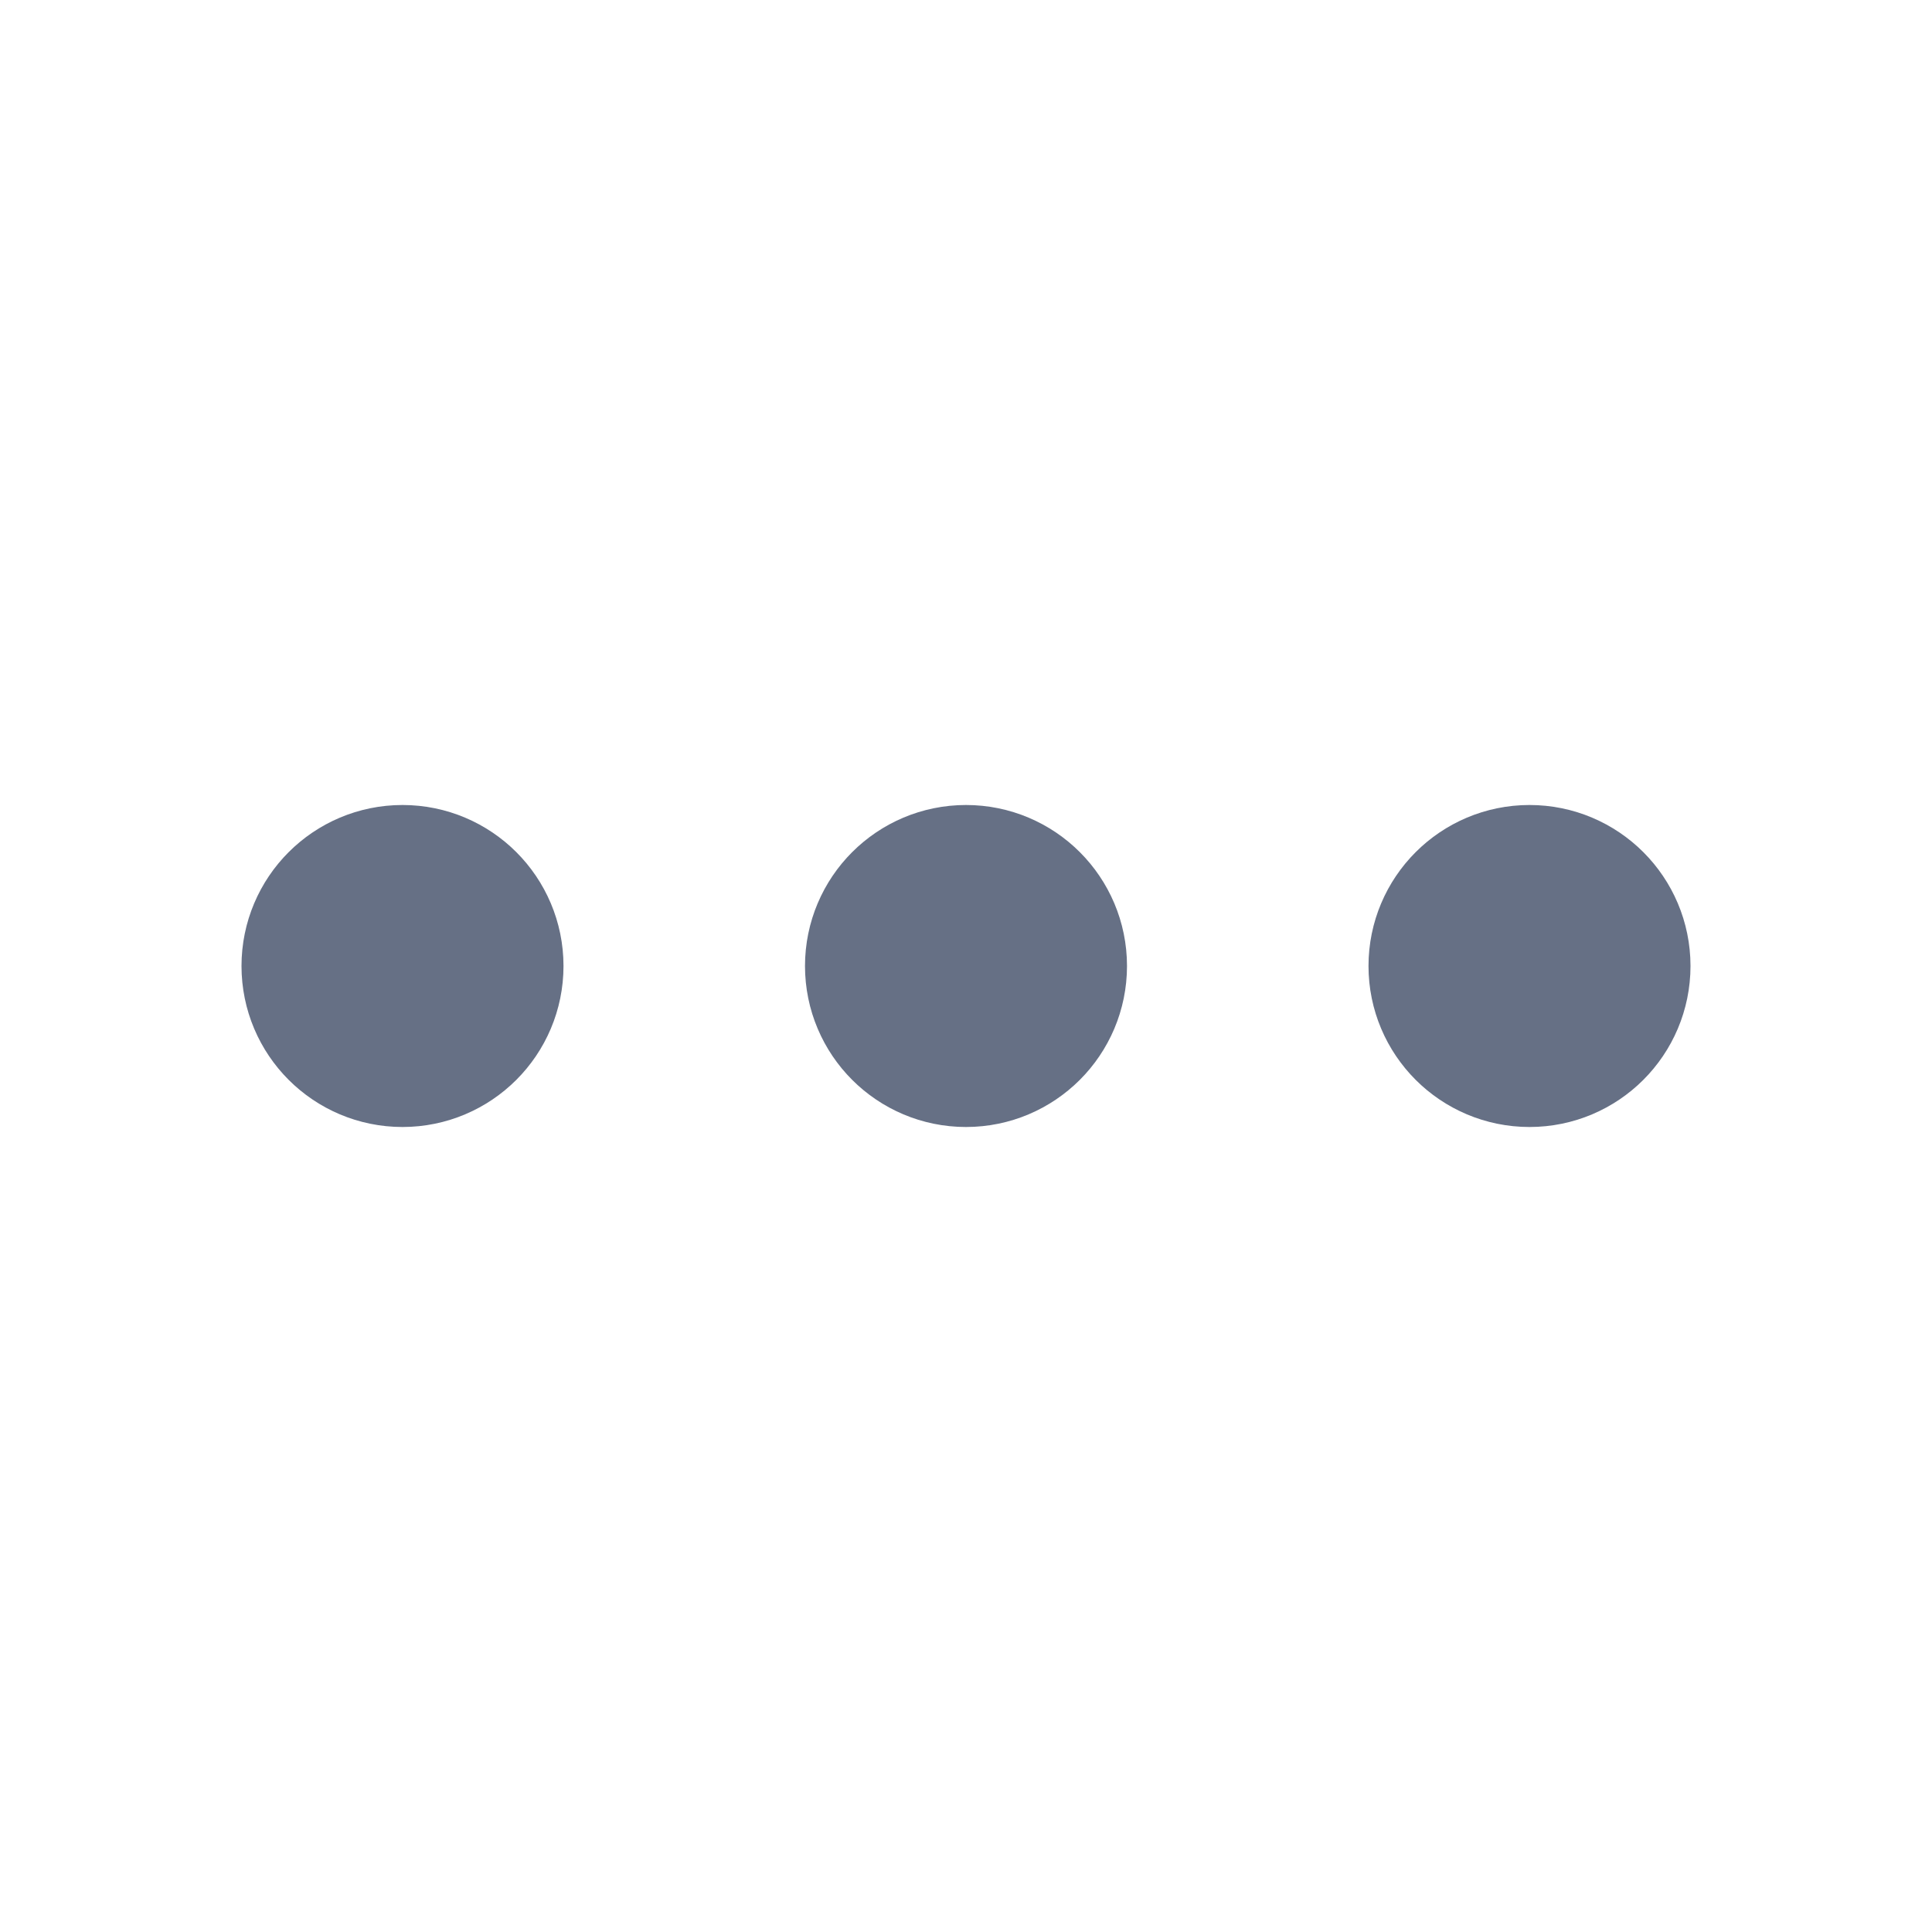
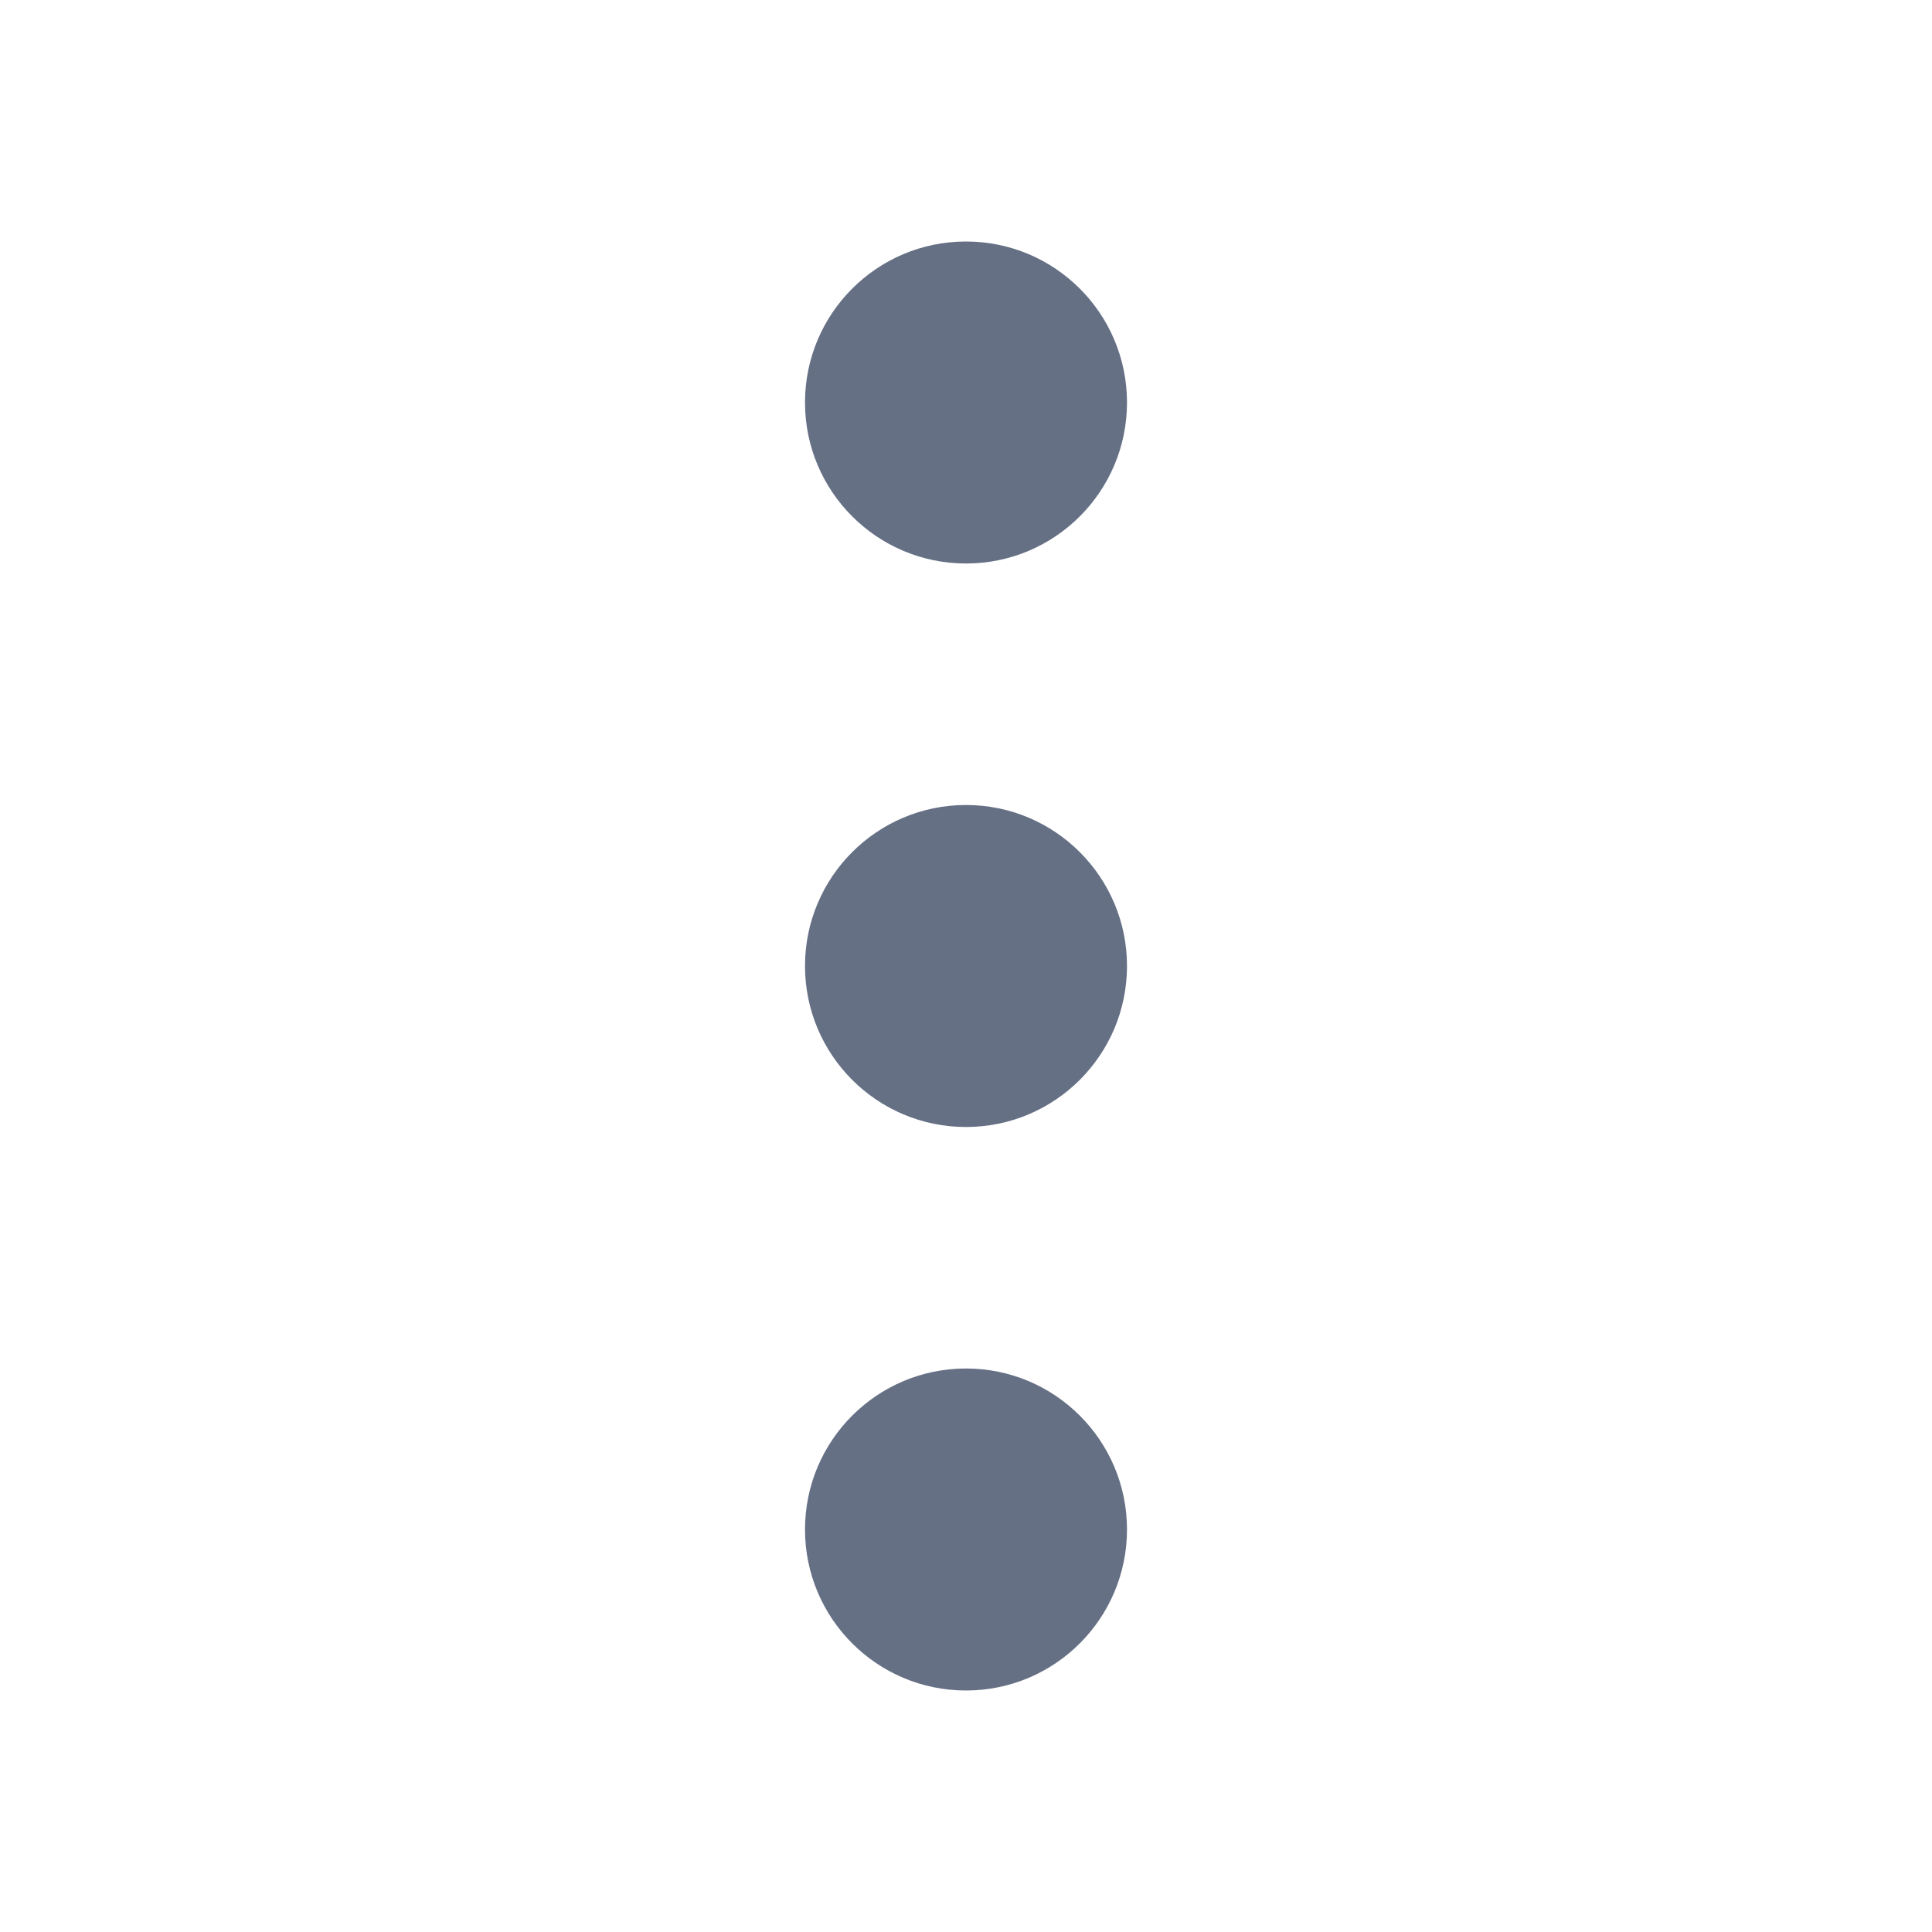
- <svg xmlns="http://www.w3.org/2000/svg" viewBox="0 0 24 24" fill="none" stroke="#667085" stroke-width="2" stroke-linecap="round">
-   <circle cx="5" cy="12" r="1" />
-   <circle cx="12" cy="12" r="1" />
-   <circle cx="19" cy="12" r="1" />
+ <svg xmlns="http://www.w3.org/2000/svg" viewBox="0 0 24 24" fill="#667085">
+   <circle cx="12" cy="5" r="2" />
+   <circle cx="12" cy="12" r="2" />
+   <circle cx="12" cy="19" r="2" />
</svg>
